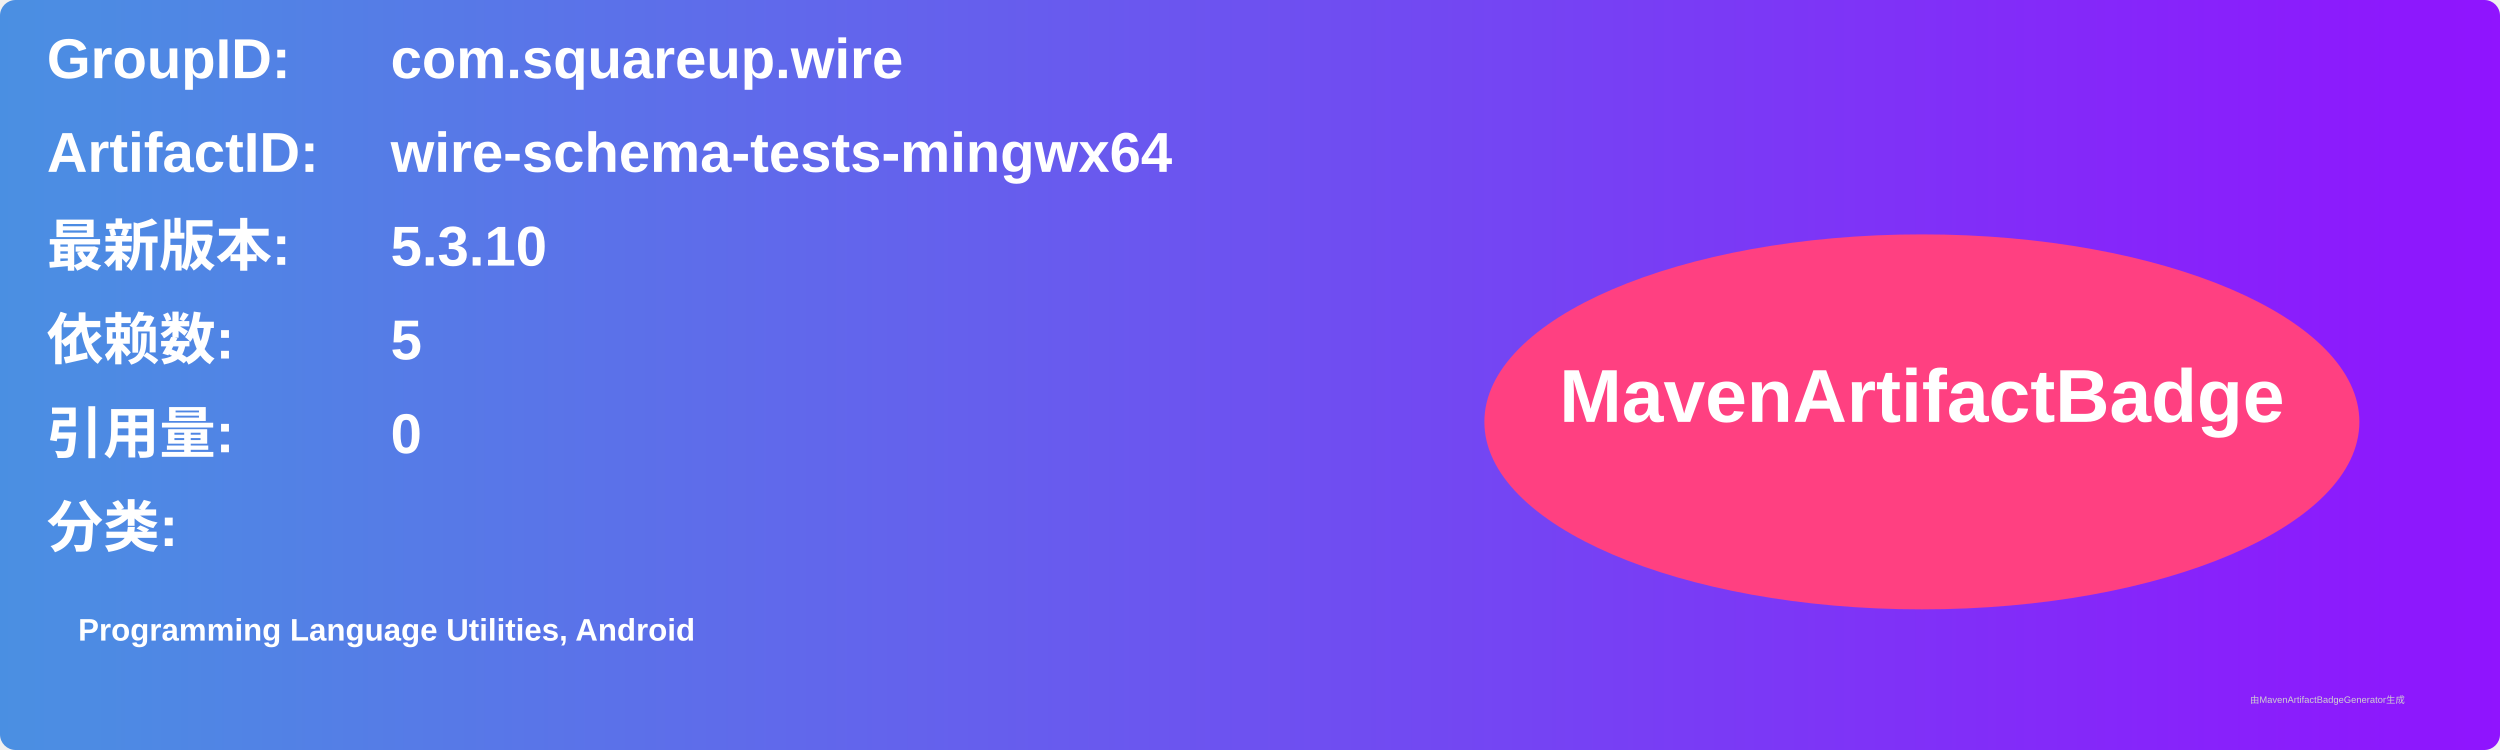
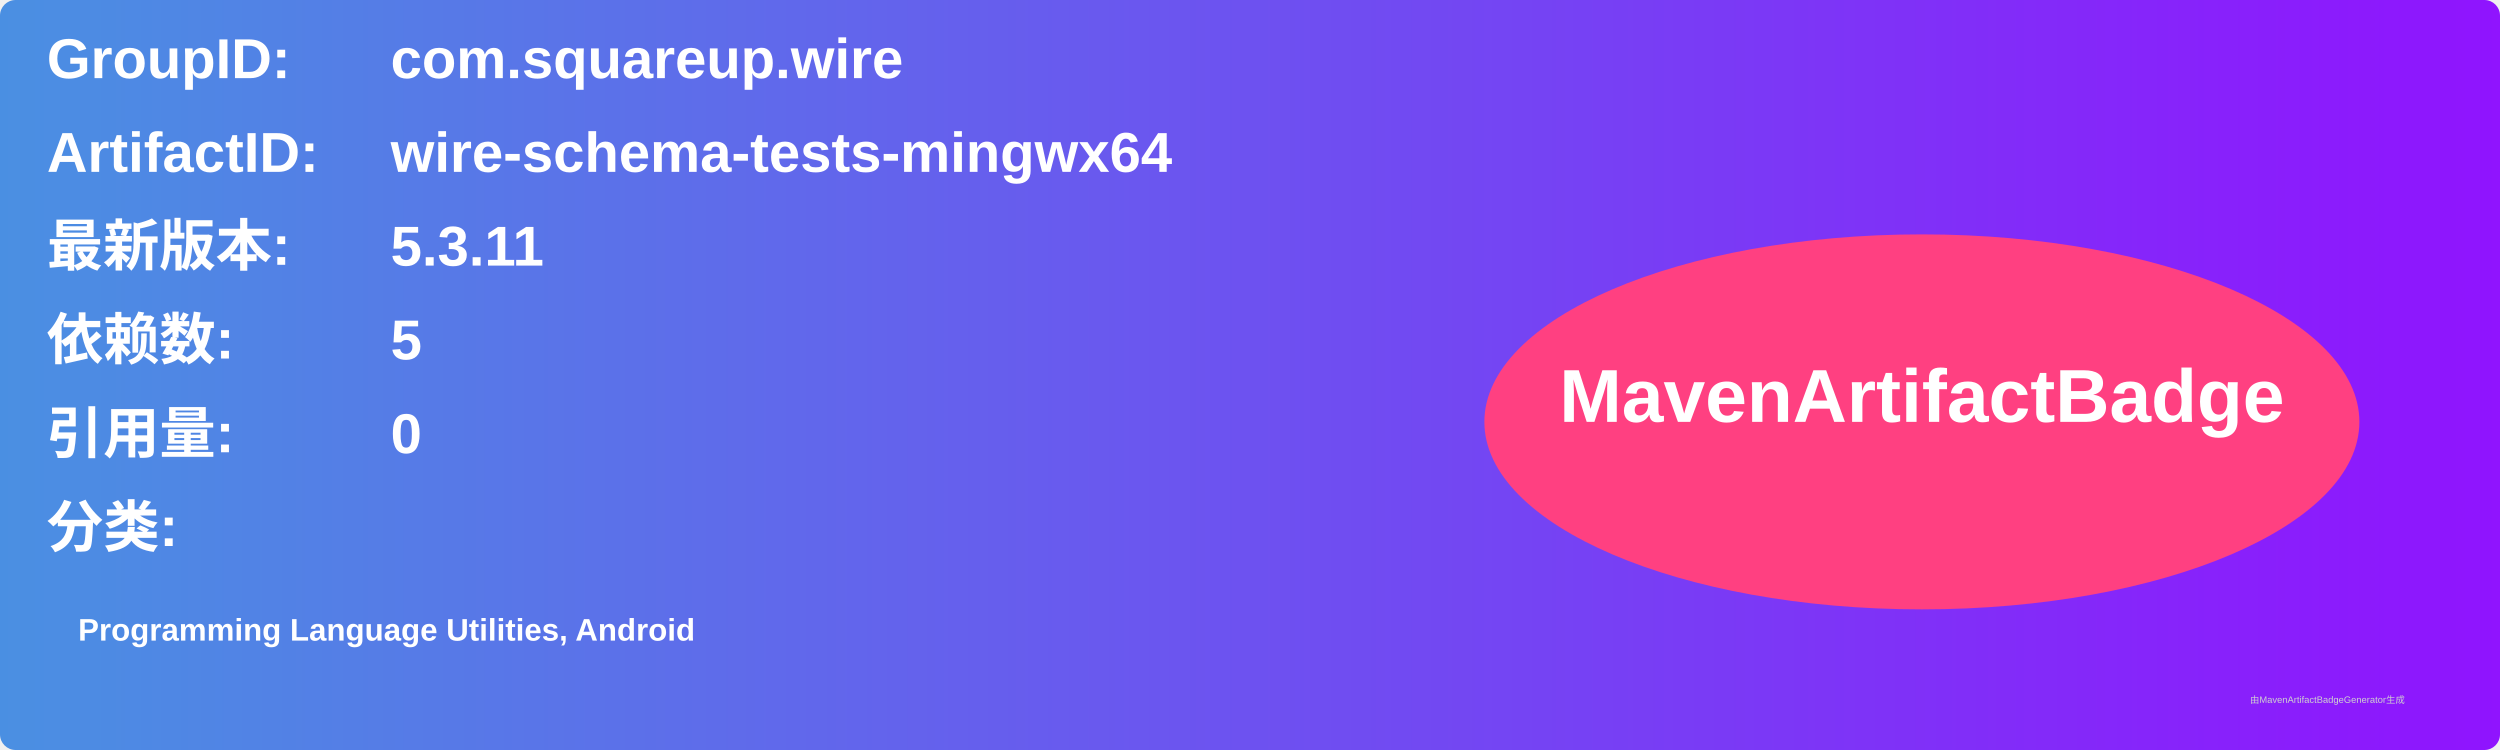
<svg xmlns="http://www.w3.org/2000/svg" width="800" height="240" viewBox="0 0 800 240">
  <linearGradient id="grad" x1="0%" y1="0%" x2="100%" y2="0%">
    <stop offset="0%" stop-color="#4a90e2" />
    <stop offset="100%" stop-color="#9013fe" />
  </linearGradient>
  <rect width="100%" height="100%" rx="5" ry="5" fill="url(#grad)" />
  <g transform="translate(15, 15)">
    <text x="0" y="10" font-family="Arial" font-size="18" fill="white" font-weight="bold" width="260">GroupID:</text>
    <text x="110" y="10" font-family="Arial" font-size="18" fill="white" font-weight="bold" width="460">com.squareup.wire</text>
    <text x="0" y="40" font-family="Arial" font-size="18" fill="white" font-weight="bold" width="260">ArtifactID:</text>
    <text x="110" y="40" font-family="Arial" font-size="18" fill="white" font-weight="bold" width="460">wire-schema-tests-mingwx64</text>
    <text x="0" y="70" font-family="Arial" font-size="18" fill="white" font-weight="bold">最新版本:</text>
    <text x="110" y="70" font-family="Arial" font-size="18" fill="white" font-weight="bold">
-       <tspan font-weight="bold">5.3.10</tspan>
+       <tspan font-weight="bold">5.3.11</tspan>
    </text>
    <text x="0" y="100" font-family="Arial" font-size="18" fill="white" font-weight="bold">依赖数: </text>
    <text x="110" y="100" font-family="Arial" font-size="18" fill="white">
      <tspan font-weight="bold">5</tspan>
    </text>
    <text x="0" y="130" font-family="Arial" font-size="18" fill="white" font-weight="bold">引用量: </text>
    <text x="110" y="130" font-family="Arial" font-size="18" fill="white">
      <tspan font-weight="bold">0</tspan>
    </text>
    <text x="0" y="160" font-family="Arial" font-size="18" fill="white" font-weight="bold">分类:</text>
    <text x="10" y="190" font-family="Arial" font-size="10" fill="white">
      <tspan font-weight="bold">Programming Language Utilities, Android</tspan>
    </text>
    <ellipse cx="600" cy="120" rx="140" ry="60" fill="#ff4081" />
    <text x="600" y="120" text-anchor="middle" font-family="Arial" font-size="24" fill="white" font-weight="bold">MavenArtifactBadge</text>
  </g>
  <text x="720" y="225" font-family="Arial" font-size="3" fill="#d0d0d0">由MavenArtifactBadgeGenerator生成</text>
</svg>
